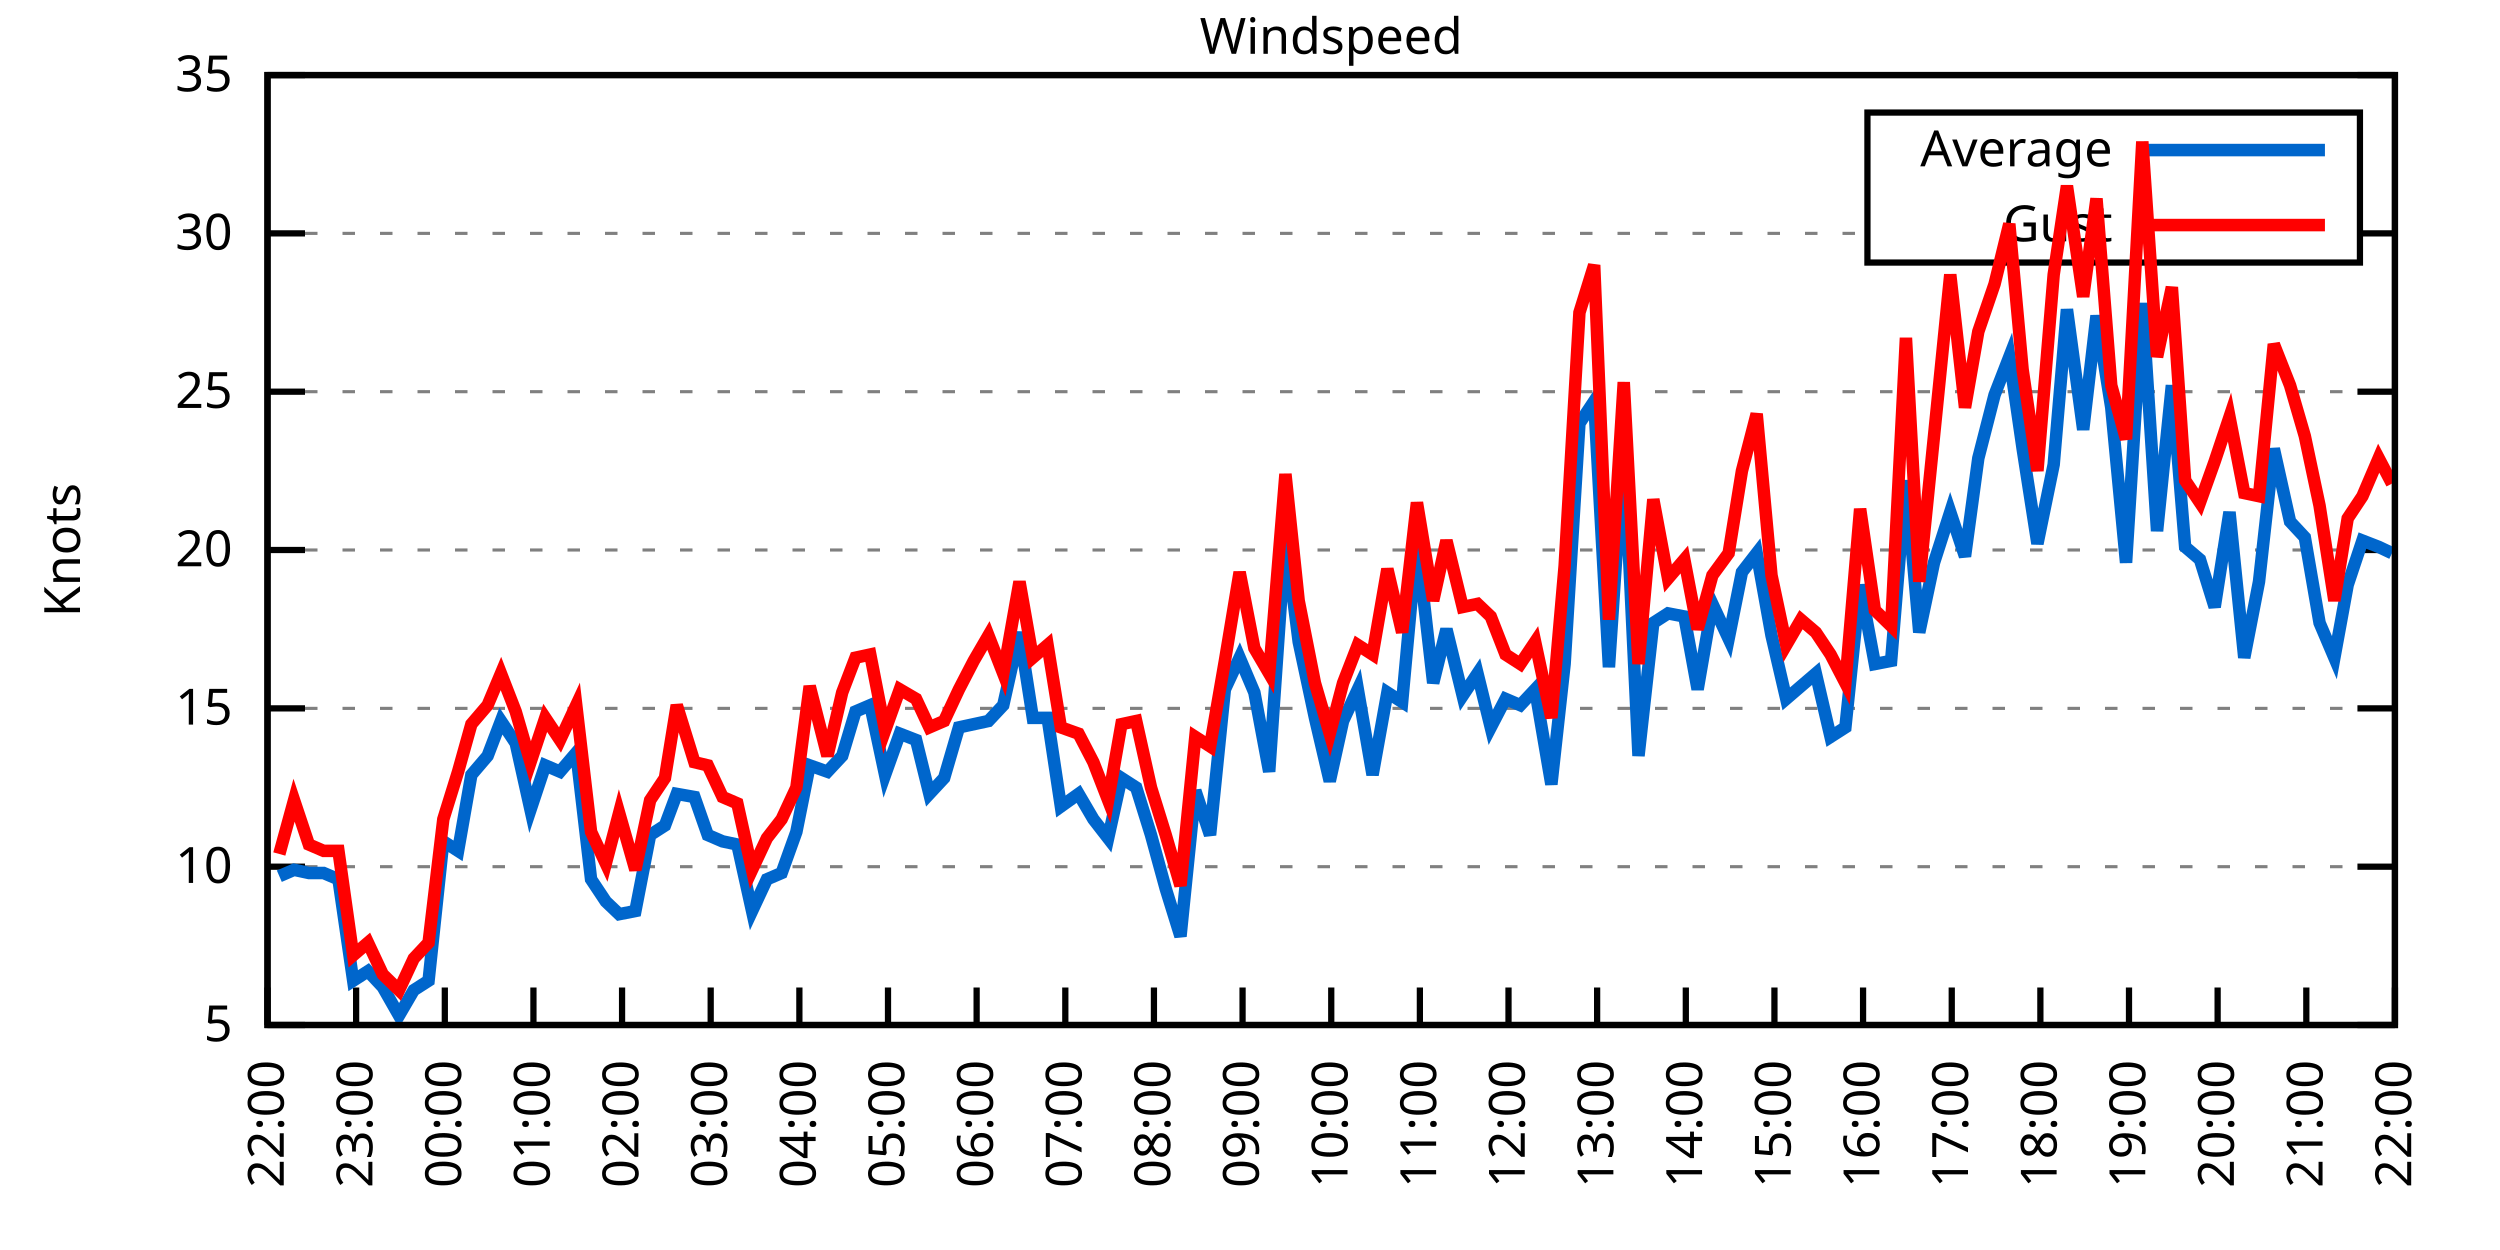
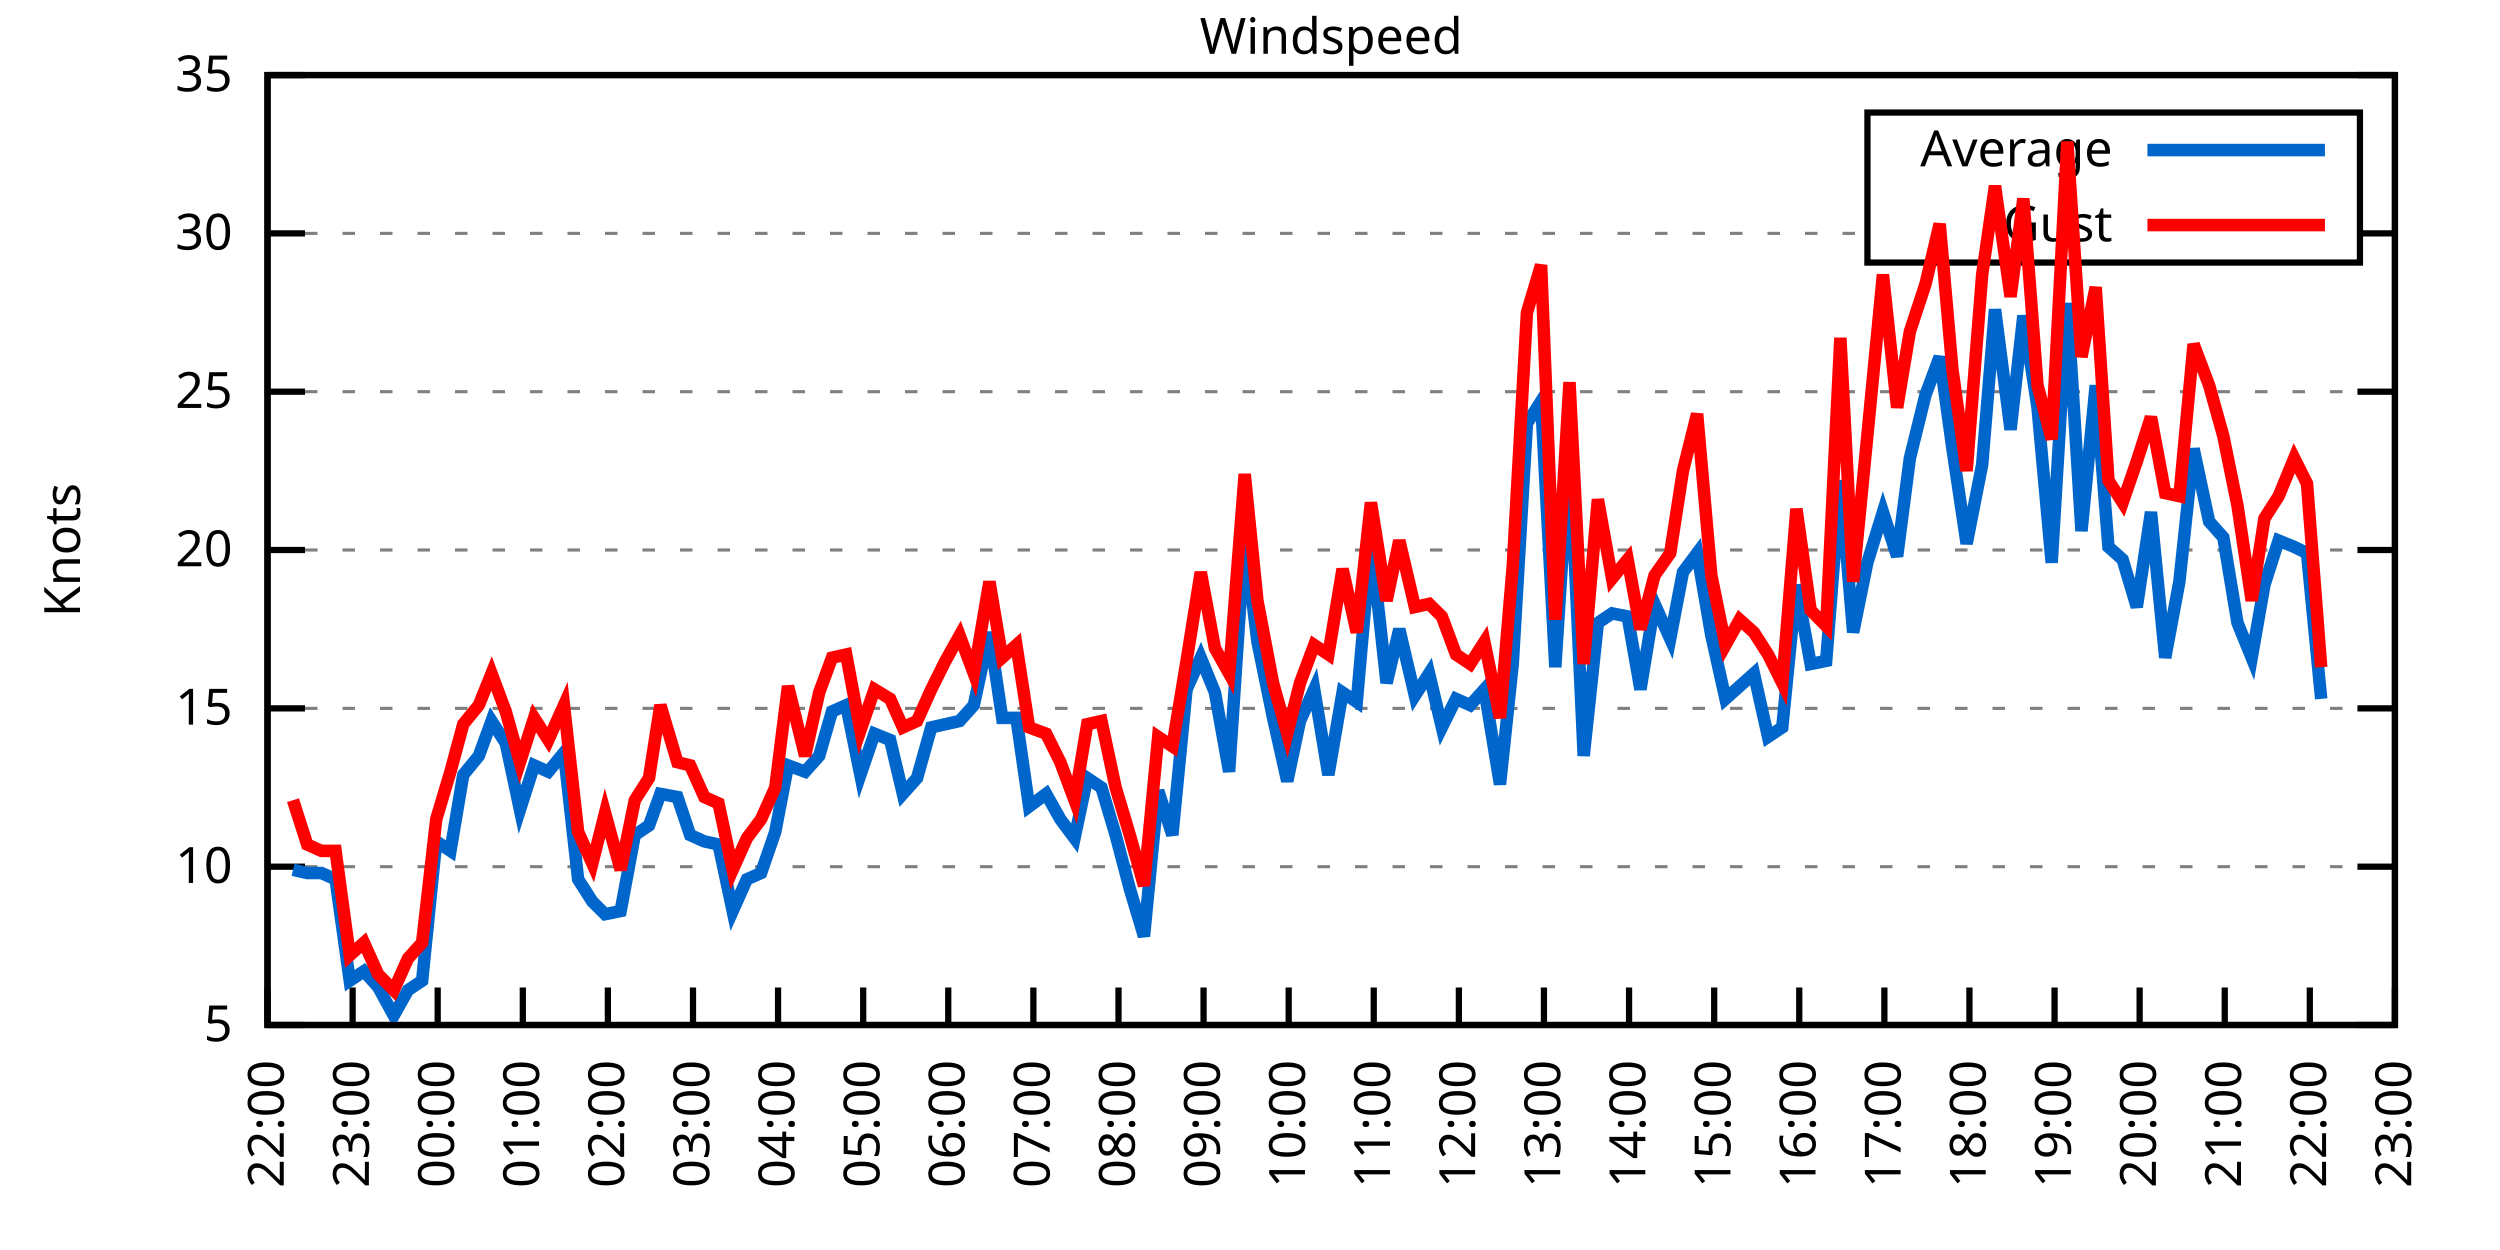
<svg xmlns="http://www.w3.org/2000/svg" xmlns:xlink="http://www.w3.org/1999/xlink" width="400" height="200" viewBox="0 0 400 200">
  <g id="gnuplot_canvas">
    <rect x="0" y="0" width="400" height="200" fill="none" />
    <defs>
      <circle id="gpDot" r="0.5" stroke-width="0.5" stroke="currentColor" />
      <path id="gpPt0" stroke-width="0.333" stroke="currentColor" d="M-1,0 h2 M0,-1 v2" />
      <path id="gpPt1" stroke-width="0.333" stroke="currentColor" d="M-1,-1 L1,1 M1,-1 L-1,1" />
      <path id="gpPt2" stroke-width="0.333" stroke="currentColor" d="M-1,0 L1,0 M0,-1 L0,1 M-1,-1 L1,1 M-1,1 L1,-1" />
      <rect id="gpPt3" stroke-width="0.333" stroke="currentColor" x="-1" y="-1" width="2" height="2" />
      <rect id="gpPt4" stroke-width="0.333" stroke="currentColor" fill="currentColor" x="-1" y="-1" width="2" height="2" />
      <circle id="gpPt5" stroke-width="0.333" stroke="currentColor" cx="0" cy="0" r="1" />
      <use xlink:href="#gpPt5" id="gpPt6" fill="currentColor" stroke="none" />
      <path id="gpPt7" stroke-width="0.333" stroke="currentColor" d="M0,-1.33 L-1.33,0.67 L1.33,0.67 z" />
      <use xlink:href="#gpPt7" id="gpPt8" fill="currentColor" stroke="none" />
      <use xlink:href="#gpPt7" id="gpPt9" stroke="currentColor" transform="rotate(180)" />
      <use xlink:href="#gpPt9" id="gpPt10" fill="currentColor" stroke="none" />
      <use xlink:href="#gpPt3" id="gpPt11" stroke="currentColor" transform="rotate(45)" />
      <use xlink:href="#gpPt11" id="gpPt12" fill="currentColor" stroke="none" />
      <path id="gpPt13" stroke-width="0.333" stroke="currentColor" d="M0,1.330 L1.265,0.411 L0.782,-1.067 L-0.782,-1.076 L-1.265,0.411 z" />
      <use xlink:href="#gpPt13" id="gpPt14" fill="currentColor" stroke="none" />
      <filter id="textbox" filterUnits="objectBoundingBox" x="0" y="0" height="1" width="1">
        <feFlood flood-color="white" flood-opacity="1" result="bgnd" />
        <feComposite in="SourceGraphic" in2="bgnd" operator="atop" />
      </filter>
      <filter id="greybox" filterUnits="objectBoundingBox" x="0" y="0" height="1" width="1">
        <feFlood flood-color="lightgrey" flood-opacity="1" result="grey" />
        <feComposite in="SourceGraphic" in2="grey" operator="atop" />
      </filter>
    </defs>
    <g fill="none" color="white" stroke="currentColor" stroke-width="1.00" stroke-linecap="butt" stroke-linejoin="miter">
</g>
    <g fill="none" color="black" stroke="currentColor" stroke-width="1.00" stroke-linecap="butt" stroke-linejoin="miter">
      <g stroke="none" shape-rendering="crispEdges">
        <polygon fill="rgb(255, 255, 255)" points="42.80,164.00 383.18,164.00 383.18,12.02 42.80,12.02 " />
      </g>
    </g>
    <g fill="none" color="black" stroke="currentColor" stroke-width="1.00" stroke-linecap="butt" stroke-linejoin="miter">
</g>
    <g fill="none" color="black" stroke="black" stroke-width="0.50" stroke-linecap="butt" stroke-linejoin="miter">
</g>
    <g fill="none" color="gray" stroke="currentColor" stroke-width="0.50" stroke-linecap="butt" stroke-linejoin="miter">
      <path stroke="gray" stroke-dasharray="2,4" class="gridline" d="M42.80,164.00 L383.19,164.00  " />
    </g>
    <g fill="none" color="gray" stroke="gray" stroke-width="1.00" stroke-linecap="butt" stroke-linejoin="miter">
</g>
    <g fill="none" color="black" stroke="currentColor" stroke-width="1.00" stroke-linecap="butt" stroke-linejoin="miter">
      <path stroke="black" d="M42.80,164.00 L48.80,164.00 M383.19,164.00 L377.19,164.00  " />
      <g transform="translate(37.20,166.60)" stroke="none" fill="black" font-family="Sans" font-size="8.00" text-anchor="end">
        <text>
          <tspan font-family="Sans"> 5</tspan>
        </text>
      </g>
    </g>
    <g fill="none" color="black" stroke="currentColor" stroke-width="1.00" stroke-linecap="butt" stroke-linejoin="miter">
</g>
    <g fill="none" color="black" stroke="black" stroke-width="0.50" stroke-linecap="butt" stroke-linejoin="miter">
</g>
    <g fill="none" color="gray" stroke="currentColor" stroke-width="0.50" stroke-linecap="butt" stroke-linejoin="miter">
      <path stroke="gray" stroke-dasharray="2,4" class="gridline" d="M42.80,138.67 L383.19,138.67  " />
    </g>
    <g fill="none" color="gray" stroke="gray" stroke-width="1.00" stroke-linecap="butt" stroke-linejoin="miter">
</g>
    <g fill="none" color="black" stroke="currentColor" stroke-width="1.00" stroke-linecap="butt" stroke-linejoin="miter">
      <path stroke="black" d="M42.80,138.67 L48.80,138.67 M383.19,138.67 L377.19,138.67  " />
      <g transform="translate(37.20,141.27)" stroke="none" fill="black" font-family="Sans" font-size="8.00" text-anchor="end">
        <text>
          <tspan font-family="Sans"> 10</tspan>
        </text>
      </g>
    </g>
    <g fill="none" color="black" stroke="currentColor" stroke-width="1.00" stroke-linecap="butt" stroke-linejoin="miter">
</g>
    <g fill="none" color="black" stroke="black" stroke-width="0.50" stroke-linecap="butt" stroke-linejoin="miter">
</g>
    <g fill="none" color="gray" stroke="currentColor" stroke-width="0.50" stroke-linecap="butt" stroke-linejoin="miter">
      <path stroke="gray" stroke-dasharray="2,4" class="gridline" d="M42.80,113.34 L383.19,113.34  " />
    </g>
    <g fill="none" color="gray" stroke="gray" stroke-width="1.00" stroke-linecap="butt" stroke-linejoin="miter">
</g>
    <g fill="none" color="black" stroke="currentColor" stroke-width="1.00" stroke-linecap="butt" stroke-linejoin="miter">
      <path stroke="black" d="M42.80,113.34 L48.80,113.34 M383.19,113.34 L377.19,113.34  " />
      <g transform="translate(37.20,115.94)" stroke="none" fill="black" font-family="Sans" font-size="8.00" text-anchor="end">
        <text>
          <tspan font-family="Sans"> 15</tspan>
        </text>
      </g>
    </g>
    <g fill="none" color="black" stroke="currentColor" stroke-width="1.00" stroke-linecap="butt" stroke-linejoin="miter">
</g>
    <g fill="none" color="black" stroke="black" stroke-width="0.50" stroke-linecap="butt" stroke-linejoin="miter">
</g>
    <g fill="none" color="gray" stroke="currentColor" stroke-width="0.50" stroke-linecap="butt" stroke-linejoin="miter">
      <path stroke="gray" stroke-dasharray="2,4" class="gridline" d="M42.80,88.00 L383.19,88.00  " />
    </g>
    <g fill="none" color="gray" stroke="gray" stroke-width="1.00" stroke-linecap="butt" stroke-linejoin="miter">
</g>
    <g fill="none" color="black" stroke="currentColor" stroke-width="1.00" stroke-linecap="butt" stroke-linejoin="miter">
      <path stroke="black" d="M42.80,88.00 L48.80,88.00 M383.19,88.00 L377.19,88.00  " />
      <g transform="translate(37.20,90.60)" stroke="none" fill="black" font-family="Sans" font-size="8.00" text-anchor="end">
        <text>
          <tspan font-family="Sans"> 20</tspan>
        </text>
      </g>
    </g>
    <g fill="none" color="black" stroke="currentColor" stroke-width="1.00" stroke-linecap="butt" stroke-linejoin="miter">
</g>
    <g fill="none" color="black" stroke="black" stroke-width="0.50" stroke-linecap="butt" stroke-linejoin="miter">
</g>
    <g fill="none" color="gray" stroke="currentColor" stroke-width="0.50" stroke-linecap="butt" stroke-linejoin="miter">
      <path stroke="gray" stroke-dasharray="2,4" class="gridline" d="M42.80,62.67 L383.19,62.67  " />
    </g>
    <g fill="none" color="gray" stroke="gray" stroke-width="1.00" stroke-linecap="butt" stroke-linejoin="miter">
</g>
    <g fill="none" color="black" stroke="currentColor" stroke-width="1.00" stroke-linecap="butt" stroke-linejoin="miter">
      <path stroke="black" d="M42.80,62.67 L48.80,62.67 M383.19,62.67 L377.19,62.67  " />
      <g transform="translate(37.20,65.27)" stroke="none" fill="black" font-family="Sans" font-size="8.00" text-anchor="end">
        <text>
          <tspan font-family="Sans"> 25</tspan>
        </text>
      </g>
    </g>
    <g fill="none" color="black" stroke="currentColor" stroke-width="1.00" stroke-linecap="butt" stroke-linejoin="miter">
</g>
    <g fill="none" color="black" stroke="black" stroke-width="0.50" stroke-linecap="butt" stroke-linejoin="miter">
</g>
    <g fill="none" color="gray" stroke="currentColor" stroke-width="0.50" stroke-linecap="butt" stroke-linejoin="miter">
      <path stroke="gray" stroke-dasharray="2,4" class="gridline" d="M42.80,37.34 L298.79,37.34 M377.59,37.34 L383.19,37.34  " />
    </g>
    <g fill="none" color="gray" stroke="gray" stroke-width="1.00" stroke-linecap="butt" stroke-linejoin="miter">
</g>
    <g fill="none" color="black" stroke="currentColor" stroke-width="1.00" stroke-linecap="butt" stroke-linejoin="miter">
      <path stroke="black" d="M42.80,37.34 L48.80,37.34 M383.19,37.34 L377.19,37.34  " />
      <g transform="translate(37.20,39.94)" stroke="none" fill="black" font-family="Sans" font-size="8.00" text-anchor="end">
        <text>
          <tspan font-family="Sans"> 30</tspan>
        </text>
      </g>
    </g>
    <g fill="none" color="black" stroke="currentColor" stroke-width="1.00" stroke-linecap="butt" stroke-linejoin="miter">
</g>
    <g fill="none" color="black" stroke="black" stroke-width="0.50" stroke-linecap="butt" stroke-linejoin="miter">
</g>
    <g fill="none" color="gray" stroke="currentColor" stroke-width="0.50" stroke-linecap="butt" stroke-linejoin="miter">
      <path stroke="gray" stroke-dasharray="2,4" class="gridline" d="M42.80,12.01 L383.19,12.01  " />
    </g>
    <g fill="none" color="gray" stroke="gray" stroke-width="1.00" stroke-linecap="butt" stroke-linejoin="miter">
</g>
    <g fill="none" color="black" stroke="currentColor" stroke-width="1.00" stroke-linecap="butt" stroke-linejoin="miter">
      <path stroke="black" d="M42.80,12.01 L48.80,12.01 M383.19,12.01 L377.19,12.01  " />
      <g transform="translate(37.20,14.61)" stroke="none" fill="black" font-family="Sans" font-size="8.00" text-anchor="end">
        <text>
          <tspan font-family="Sans"> 35</tspan>
        </text>
      </g>
    </g>
    <g fill="none" color="black" stroke="currentColor" stroke-width="1.00" stroke-linecap="butt" stroke-linejoin="miter">
      <path stroke="black" d="M42.80,164.00 L42.80,158.00  " />
      <g transform="translate(45.40,169.60) rotate(270.00)" stroke="none" fill="black" font-family="Sans" font-size="8.00" text-anchor="end">
        <text>
          <tspan font-family="Sans">22:00</tspan>
        </text>
      </g>
    </g>
    <g fill="none" color="black" stroke="currentColor" stroke-width="1.00" stroke-linecap="butt" stroke-linejoin="miter">
-       <path stroke="black" d="M56.98,164.00 L56.98,158.00  " />
-       <g transform="translate(59.58,169.60) rotate(270.00)" stroke="none" fill="black" font-family="Sans" font-size="8.00" text-anchor="end">
+       <path stroke="black" d="M56.42,164.00 L56.42,158.00  " />
+       <g transform="translate(59.02,169.60) rotate(270.00)" stroke="none" fill="black" font-family="Sans" font-size="8.00" text-anchor="end">
        <text>
          <tspan font-family="Sans">23:00</tspan>
        </text>
      </g>
    </g>
    <g fill="none" color="black" stroke="currentColor" stroke-width="1.00" stroke-linecap="butt" stroke-linejoin="miter">
-       <path stroke="black" d="M71.17,164.00 L71.17,158.00  " />
-       <g transform="translate(73.77,169.60) rotate(270.00)" stroke="none" fill="black" font-family="Sans" font-size="8.00" text-anchor="end">
+       <path stroke="black" d="M70.03,164.00 L70.03,158.00  " />
+       <g transform="translate(72.63,169.60) rotate(270.00)" stroke="none" fill="black" font-family="Sans" font-size="8.00" text-anchor="end">
        <text>
          <tspan font-family="Sans">00:00</tspan>
        </text>
      </g>
    </g>
    <g fill="none" color="black" stroke="currentColor" stroke-width="1.00" stroke-linecap="butt" stroke-linejoin="miter">
-       <path stroke="black" d="M85.35,164.00 L85.35,158.00  " />
-       <g transform="translate(87.95,169.60) rotate(270.00)" stroke="none" fill="black" font-family="Sans" font-size="8.00" text-anchor="end">
+       <path stroke="black" d="M83.65,164.00 L83.65,158.00  " />
+       <g transform="translate(86.25,169.60) rotate(270.00)" stroke="none" fill="black" font-family="Sans" font-size="8.00" text-anchor="end">
        <text>
          <tspan font-family="Sans">01:00</tspan>
        </text>
      </g>
    </g>
    <g fill="none" color="black" stroke="currentColor" stroke-width="1.00" stroke-linecap="butt" stroke-linejoin="miter">
-       <path stroke="black" d="M99.53,164.00 L99.53,158.00  " />
-       <g transform="translate(102.13,169.60) rotate(270.00)" stroke="none" fill="black" font-family="Sans" font-size="8.00" text-anchor="end">
+       <path stroke="black" d="M97.26,164.00 L97.26,158.00  " />
+       <g transform="translate(99.86,169.60) rotate(270.00)" stroke="none" fill="black" font-family="Sans" font-size="8.00" text-anchor="end">
        <text>
          <tspan font-family="Sans">02:00</tspan>
        </text>
      </g>
    </g>
    <g fill="none" color="black" stroke="currentColor" stroke-width="1.00" stroke-linecap="butt" stroke-linejoin="miter">
-       <path stroke="black" d="M113.71,164.00 L113.71,158.00  " />
-       <g transform="translate(116.31,169.60) rotate(270.00)" stroke="none" fill="black" font-family="Sans" font-size="8.00" text-anchor="end">
+       <path stroke="black" d="M110.88,164.00 L110.88,158.00  " />
+       <g transform="translate(113.48,169.60) rotate(270.00)" stroke="none" fill="black" font-family="Sans" font-size="8.00" text-anchor="end">
        <text>
          <tspan font-family="Sans">03:00</tspan>
        </text>
      </g>
    </g>
    <g fill="none" color="black" stroke="currentColor" stroke-width="1.00" stroke-linecap="butt" stroke-linejoin="miter">
-       <path stroke="black" d="M127.90,164.00 L127.90,158.00  " />
-       <g transform="translate(130.50,169.60) rotate(270.00)" stroke="none" fill="black" font-family="Sans" font-size="8.00" text-anchor="end">
+       <path stroke="black" d="M124.49,164.00 L124.49,158.00  " />
+       <g transform="translate(127.09,169.60) rotate(270.00)" stroke="none" fill="black" font-family="Sans" font-size="8.00" text-anchor="end">
        <text>
          <tspan font-family="Sans">04:00</tspan>
        </text>
      </g>
    </g>
    <g fill="none" color="black" stroke="currentColor" stroke-width="1.00" stroke-linecap="butt" stroke-linejoin="miter">
-       <path stroke="black" d="M142.08,164.00 L142.08,158.00  " />
-       <g transform="translate(144.68,169.60) rotate(270.00)" stroke="none" fill="black" font-family="Sans" font-size="8.00" text-anchor="end">
+       <path stroke="black" d="M138.11,164.00 L138.11,158.00  " />
+       <g transform="translate(140.71,169.60) rotate(270.00)" stroke="none" fill="black" font-family="Sans" font-size="8.00" text-anchor="end">
        <text>
          <tspan font-family="Sans">05:00</tspan>
        </text>
      </g>
    </g>
    <g fill="none" color="black" stroke="currentColor" stroke-width="1.00" stroke-linecap="butt" stroke-linejoin="miter">
-       <path stroke="black" d="M156.26,164.00 L156.26,158.00  " />
-       <g transform="translate(158.86,169.60) rotate(270.00)" stroke="none" fill="black" font-family="Sans" font-size="8.00" text-anchor="end">
+       <path stroke="black" d="M151.72,164.00 L151.72,158.00  " />
+       <g transform="translate(154.32,169.60) rotate(270.00)" stroke="none" fill="black" font-family="Sans" font-size="8.00" text-anchor="end">
        <text>
          <tspan font-family="Sans">06:00</tspan>
        </text>
      </g>
    </g>
    <g fill="none" color="black" stroke="currentColor" stroke-width="1.00" stroke-linecap="butt" stroke-linejoin="miter">
-       <path stroke="black" d="M170.45,164.00 L170.45,158.00  " />
-       <g transform="translate(173.05,169.60) rotate(270.00)" stroke="none" fill="black" font-family="Sans" font-size="8.00" text-anchor="end">
+       <path stroke="black" d="M165.34,164.00 L165.34,158.00  " />
+       <g transform="translate(167.94,169.60) rotate(270.00)" stroke="none" fill="black" font-family="Sans" font-size="8.00" text-anchor="end">
        <text>
          <tspan font-family="Sans">07:00</tspan>
        </text>
      </g>
    </g>
    <g fill="none" color="black" stroke="currentColor" stroke-width="1.00" stroke-linecap="butt" stroke-linejoin="miter">
-       <path stroke="black" d="M184.63,164.00 L184.63,158.00  " />
-       <g transform="translate(187.23,169.60) rotate(270.00)" stroke="none" fill="black" font-family="Sans" font-size="8.00" text-anchor="end">
+       <path stroke="black" d="M178.96,164.00 L178.96,158.00  " />
+       <g transform="translate(181.56,169.60) rotate(270.00)" stroke="none" fill="black" font-family="Sans" font-size="8.00" text-anchor="end">
        <text>
          <tspan font-family="Sans">08:00</tspan>
        </text>
      </g>
    </g>
    <g fill="none" color="black" stroke="currentColor" stroke-width="1.00" stroke-linecap="butt" stroke-linejoin="miter">
-       <path stroke="black" d="M198.81,164.00 L198.81,158.00  " />
-       <g transform="translate(201.41,169.60) rotate(270.00)" stroke="none" fill="black" font-family="Sans" font-size="8.00" text-anchor="end">
+       <path stroke="black" d="M192.57,164.00 L192.57,158.00  " />
+       <g transform="translate(195.17,169.60) rotate(270.00)" stroke="none" fill="black" font-family="Sans" font-size="8.00" text-anchor="end">
        <text>
          <tspan font-family="Sans">09:00</tspan>
        </text>
      </g>
    </g>
    <g fill="none" color="black" stroke="currentColor" stroke-width="1.00" stroke-linecap="butt" stroke-linejoin="miter">
-       <path stroke="black" d="M213.00,164.00 L213.00,158.00  " />
-       <g transform="translate(215.60,169.60) rotate(270.00)" stroke="none" fill="black" font-family="Sans" font-size="8.00" text-anchor="end">
+       <path stroke="black" d="M206.19,164.00 L206.19,158.00  " />
+       <g transform="translate(208.79,169.60) rotate(270.00)" stroke="none" fill="black" font-family="Sans" font-size="8.00" text-anchor="end">
        <text>
          <tspan font-family="Sans">10:00</tspan>
        </text>
      </g>
    </g>
    <g fill="none" color="black" stroke="currentColor" stroke-width="1.00" stroke-linecap="butt" stroke-linejoin="miter">
-       <path stroke="black" d="M227.18,164.00 L227.18,158.00  " />
-       <g transform="translate(229.78,169.60) rotate(270.00)" stroke="none" fill="black" font-family="Sans" font-size="8.00" text-anchor="end">
+       <path stroke="black" d="M219.80,164.00 L219.80,158.00  " />
+       <g transform="translate(222.40,169.60) rotate(270.00)" stroke="none" fill="black" font-family="Sans" font-size="8.00" text-anchor="end">
        <text>
          <tspan font-family="Sans">11:00</tspan>
        </text>
      </g>
    </g>
    <g fill="none" color="black" stroke="currentColor" stroke-width="1.00" stroke-linecap="butt" stroke-linejoin="miter">
-       <path stroke="black" d="M241.36,164.00 L241.36,158.00  " />
-       <g transform="translate(243.96,169.60) rotate(270.00)" stroke="none" fill="black" font-family="Sans" font-size="8.00" text-anchor="end">
+       <path stroke="black" d="M233.42,164.00 L233.42,158.00  " />
+       <g transform="translate(236.02,169.60) rotate(270.00)" stroke="none" fill="black" font-family="Sans" font-size="8.00" text-anchor="end">
        <text>
          <tspan font-family="Sans">12:00</tspan>
        </text>
      </g>
    </g>
    <g fill="none" color="black" stroke="currentColor" stroke-width="1.00" stroke-linecap="butt" stroke-linejoin="miter">
-       <path stroke="black" d="M255.54,164.00 L255.54,158.00  " />
-       <g transform="translate(258.14,169.60) rotate(270.00)" stroke="none" fill="black" font-family="Sans" font-size="8.00" text-anchor="end">
+       <path stroke="black" d="M247.03,164.00 L247.03,158.00  " />
+       <g transform="translate(249.63,169.60) rotate(270.00)" stroke="none" fill="black" font-family="Sans" font-size="8.00" text-anchor="end">
        <text>
          <tspan font-family="Sans">13:00</tspan>
        </text>
      </g>
    </g>
    <g fill="none" color="black" stroke="currentColor" stroke-width="1.00" stroke-linecap="butt" stroke-linejoin="miter">
-       <path stroke="black" d="M269.73,164.00 L269.73,158.00  " />
-       <g transform="translate(272.33,169.60) rotate(270.00)" stroke="none" fill="black" font-family="Sans" font-size="8.00" text-anchor="end">
+       <path stroke="black" d="M260.65,164.00 L260.65,158.00  " />
+       <g transform="translate(263.25,169.60) rotate(270.00)" stroke="none" fill="black" font-family="Sans" font-size="8.00" text-anchor="end">
        <text>
          <tspan font-family="Sans">14:00</tspan>
        </text>
      </g>
    </g>
    <g fill="none" color="black" stroke="currentColor" stroke-width="1.00" stroke-linecap="butt" stroke-linejoin="miter">
-       <path stroke="black" d="M283.91,164.00 L283.91,158.00  " />
-       <g transform="translate(286.51,169.60) rotate(270.00)" stroke="none" fill="black" font-family="Sans" font-size="8.00" text-anchor="end">
+       <path stroke="black" d="M274.27,164.00 L274.27,158.00  " />
+       <g transform="translate(276.87,169.60) rotate(270.00)" stroke="none" fill="black" font-family="Sans" font-size="8.00" text-anchor="end">
        <text>
          <tspan font-family="Sans">15:00</tspan>
        </text>
      </g>
    </g>
    <g fill="none" color="black" stroke="currentColor" stroke-width="1.00" stroke-linecap="butt" stroke-linejoin="miter">
-       <path stroke="black" d="M298.09,164.00 L298.09,158.00  " />
-       <g transform="translate(300.69,169.60) rotate(270.00)" stroke="none" fill="black" font-family="Sans" font-size="8.00" text-anchor="end">
+       <path stroke="black" d="M287.88,164.00 L287.88,158.00  " />
+       <g transform="translate(290.48,169.60) rotate(270.00)" stroke="none" fill="black" font-family="Sans" font-size="8.00" text-anchor="end">
        <text>
          <tspan font-family="Sans">16:00</tspan>
        </text>
      </g>
    </g>
    <g fill="none" color="black" stroke="currentColor" stroke-width="1.00" stroke-linecap="butt" stroke-linejoin="miter">
-       <path stroke="black" d="M312.28,164.00 L312.28,158.00  " />
-       <g transform="translate(314.88,169.60) rotate(270.00)" stroke="none" fill="black" font-family="Sans" font-size="8.00" text-anchor="end">
+       <path stroke="black" d="M301.50,164.00 L301.50,158.00  " />
+       <g transform="translate(304.10,169.60) rotate(270.00)" stroke="none" fill="black" font-family="Sans" font-size="8.00" text-anchor="end">
        <text>
          <tspan font-family="Sans">17:00</tspan>
        </text>
      </g>
    </g>
    <g fill="none" color="black" stroke="currentColor" stroke-width="1.00" stroke-linecap="butt" stroke-linejoin="miter">
-       <path stroke="black" d="M326.46,164.00 L326.46,158.00  " />
-       <g transform="translate(329.06,169.60) rotate(270.00)" stroke="none" fill="black" font-family="Sans" font-size="8.00" text-anchor="end">
+       <path stroke="black" d="M315.11,164.00 L315.11,158.00  " />
+       <g transform="translate(317.71,169.60) rotate(270.00)" stroke="none" fill="black" font-family="Sans" font-size="8.00" text-anchor="end">
        <text>
          <tspan font-family="Sans">18:00</tspan>
        </text>
      </g>
    </g>
    <g fill="none" color="black" stroke="currentColor" stroke-width="1.00" stroke-linecap="butt" stroke-linejoin="miter">
-       <path stroke="black" d="M340.64,164.00 L340.64,158.00  " />
-       <g transform="translate(343.24,169.60) rotate(270.00)" stroke="none" fill="black" font-family="Sans" font-size="8.00" text-anchor="end">
+       <path stroke="black" d="M328.73,164.00 L328.73,158.00  " />
+       <g transform="translate(331.33,169.60) rotate(270.00)" stroke="none" fill="black" font-family="Sans" font-size="8.00" text-anchor="end">
        <text>
          <tspan font-family="Sans">19:00</tspan>
        </text>
      </g>
    </g>
    <g fill="none" color="black" stroke="currentColor" stroke-width="1.00" stroke-linecap="butt" stroke-linejoin="miter">
-       <path stroke="black" d="M354.82,164.00 L354.82,158.00  " />
-       <g transform="translate(357.42,169.60) rotate(270.00)" stroke="none" fill="black" font-family="Sans" font-size="8.00" text-anchor="end">
+       <path stroke="black" d="M342.34,164.00 L342.34,158.00  " />
+       <g transform="translate(344.94,169.60) rotate(270.00)" stroke="none" fill="black" font-family="Sans" font-size="8.00" text-anchor="end">
        <text>
          <tspan font-family="Sans">20:00</tspan>
        </text>
      </g>
    </g>
    <g fill="none" color="black" stroke="currentColor" stroke-width="1.00" stroke-linecap="butt" stroke-linejoin="miter">
-       <path stroke="black" d="M369.01,164.00 L369.01,158.00  " />
-       <g transform="translate(371.61,169.60) rotate(270.00)" stroke="none" fill="black" font-family="Sans" font-size="8.00" text-anchor="end">
+       <path stroke="black" d="M355.96,164.00 L355.96,158.00  " />
+       <g transform="translate(358.56,169.60) rotate(270.00)" stroke="none" fill="black" font-family="Sans" font-size="8.00" text-anchor="end">
        <text>
          <tspan font-family="Sans">21:00</tspan>
+         </text>
+       </g>
+     </g>
+     <g fill="none" color="black" stroke="currentColor" stroke-width="1.00" stroke-linecap="butt" stroke-linejoin="miter">
+       <path stroke="black" d="M369.57,164.00 L369.57,158.00  " />
+       <g transform="translate(372.17,169.60) rotate(270.00)" stroke="none" fill="black" font-family="Sans" font-size="8.00" text-anchor="end">
+         <text>
+           <tspan font-family="Sans">22:00</tspan>
        </text>
      </g>
    </g>
    <g fill="none" color="black" stroke="currentColor" stroke-width="1.00" stroke-linecap="butt" stroke-linejoin="miter">
      <path stroke="black" d="M383.19,164.00 L383.19,158.00  " />
      <g transform="translate(385.79,169.60) rotate(270.00)" stroke="none" fill="black" font-family="Sans" font-size="8.00" text-anchor="end">
        <text>
-           <tspan font-family="Sans">22:00</tspan>
+           <tspan font-family="Sans">23:00</tspan>
        </text>
      </g>
    </g>
    <g fill="none" color="black" stroke="currentColor" stroke-width="1.00" stroke-linecap="butt" stroke-linejoin="miter">
</g>
    <g fill="none" color="black" stroke="currentColor" stroke-width="1.00" stroke-linecap="butt" stroke-linejoin="miter">
      <path stroke="black" d="M42.80,12.01 L42.80,164.00 L383.19,164.00 L383.19,12.01 L42.80,12.01 Z  " />
    </g>
    <g fill="none" color="black" stroke="currentColor" stroke-width="1.00" stroke-linecap="butt" stroke-linejoin="miter">
</g>
    <g fill="none" color="black" stroke="currentColor" stroke-width="1.00" stroke-linecap="butt" stroke-linejoin="miter">
      <path stroke="black" d="M298.79,42.01 L298.79,18.01 L377.59,18.01 L377.59,42.01 L298.79,42.01 Z  " />
    </g>
    <g id="Windspeed_plot_1">
      <g fill="none" color="white" stroke="black" stroke-width="2.00" stroke-linecap="butt" stroke-linejoin="miter">
</g>
      <g fill="none" color="black" stroke="currentColor" stroke-width="2.00" stroke-linecap="butt" stroke-linejoin="miter">
        <g transform="translate(337.99,26.61)" stroke="none" fill="black" font-family="Sans" font-size="8.00" text-anchor="end">
          <text>
            <tspan font-family="Sans">Average</tspan>
          </text>
        </g>
      </g>
      <g fill="none" color="black" stroke="currentColor" stroke-width="2.00" stroke-linecap="butt" stroke-linejoin="miter">
-         <path stroke="rgb(  0, 102, 204)" d="M343.59,24.01 L371.99,24.01 M44.69,140.19 L47.05,139.17 L49.42,139.68 L51.78,139.68 L54.15,140.69 L56.51,156.91   L58.87,155.39 L61.24,157.92 L63.84,162.48 L66.20,158.43 L68.57,156.91 L70.93,134.62 L73.29,136.14 L75.42,123.98   L78.02,120.94 L80.15,115.36 L82.51,118.91 L84.88,129.55 L87.24,122.46 L89.60,123.47 L92.20,120.43 L94.57,140.69   L96.93,144.24 L99.06,146.27 L101.66,145.76 L104.02,133.60 L106.39,132.08 L108.28,127.02 L111.11,127.52 L113.24,133.60   L115.61,134.62 L117.97,135.12 L120.33,145.76 L122.70,140.69 L125.06,139.68 L127.42,133.10 L129.55,122.46 L132.39,123.47   L134.75,120.94 L136.88,113.84 L139.24,112.83 L141.61,123.98 L143.97,117.39 L146.57,118.40 L148.70,127.02 L151.06,124.48   L153.43,116.38 L155.79,115.87 L158.15,115.36 L160.52,112.83 L163.12,101.18 L165.25,114.86 L167.61,114.86 L169.74,129.04   L172.57,127.02 L174.94,131.07 L177.30,134.11 L179.43,124.48 L181.79,126.00 L184.16,133.60 L186.52,142.21 L188.88,149.81   L191.25,126.51 L193.61,133.60 L195.98,110.30 L198.34,105.23 L200.70,110.80 L203.07,123.47 L205.67,85.98 L207.79,102.70   L210.39,114.86 L212.76,124.99 L214.89,115.36 L217.25,110.30 L219.61,123.98 L221.98,110.80 L224.34,112.32 L226.71,86.49   L229.31,109.28 L231.43,100.67 L234.03,111.31 L236.40,107.76 L238.52,116.38 L240.89,111.82 L243.25,112.83 L245.62,110.30   L248.22,125.50 L250.34,106.24 L252.71,67.74 L255.07,64.19 L257.43,106.75 L259.80,71.29 L262.16,120.94 L264.53,99.66   L266.89,98.14 L269.49,98.64 L271.62,110.30 L273.98,96.62 L276.58,102.19 L278.71,91.55 L281.07,88.51 L283.44,101.68   L285.80,111.82 L288.16,109.79 L290.53,107.76 L292.89,117.90 L295.26,116.38 L297.62,93.58 L299.98,106.24 L302.58,105.74   L304.95,76.86 L307.08,101.18 L309.44,90.03 L312.04,81.93 L314.40,89.02 L316.53,73.31 L319.13,63.18 L321.49,57.10   L323.62,71.79 L325.99,86.99 L328.59,74.33 L330.71,49.50 L333.31,68.75 L335.44,50.51 L337.80,65.21 L340.17,90.03   L342.77,48.49 L345.13,84.97 L347.50,61.66 L349.62,87.50 L351.99,89.52 L354.35,97.12 L356.72,81.93 L359.08,105.23   L361.44,93.07 L363.81,71.79 L366.41,83.45 L368.77,85.98 L371.13,99.66 L373.50,105.23 L375.63,93.58 L377.99,86.49   L380.59,87.50 L382.72,88.51  " />
+         <path stroke="rgb(  0, 102, 204)" d="M343.59,24.01 L371.99,24.01 M46.88,139.17 L49.15,139.68 L51.42,139.68 L53.69,140.69 L55.96,156.91 L58.23,155.39   L60.50,157.92 L63.00,162.48 L65.27,158.43 L67.54,156.91 L69.80,134.62 L72.07,136.14 L74.12,123.98 L76.61,120.94   L78.65,115.36 L80.92,118.91 L83.19,129.55 L85.46,122.46 L87.73,123.47 L90.23,120.43 L92.50,140.69 L94.77,144.24   L96.81,146.27 L99.30,145.76 L101.57,133.60 L103.84,132.08 L105.66,127.02 L108.38,127.52 L110.42,133.60 L112.69,134.62   L114.96,135.12 L117.23,145.76 L119.50,140.69 L121.77,139.68 L124.04,133.10 L126.08,122.46 L128.81,123.47 L131.07,120.94   L133.12,113.84 L135.39,112.83 L137.66,123.98 L139.92,117.39 L142.42,118.40 L144.46,127.02 L146.73,124.48 L149.00,116.38   L151.27,115.87 L153.54,115.36 L155.81,112.83 L158.31,101.18 L160.35,114.86 L162.62,114.86 L164.66,129.04 L167.38,127.02   L169.65,131.07 L171.92,134.11 L173.96,124.48 L176.23,126.00 L178.50,133.60 L180.77,142.21 L183.04,149.81 L185.31,126.51   L187.58,133.60 L189.85,110.30 L192.12,105.23 L194.39,110.80 L196.66,123.47 L199.15,85.98 L201.19,102.70 L203.69,114.86   L205.96,124.99 L208.00,115.36 L210.27,110.30 L212.54,123.98 L214.81,110.80 L217.08,112.32 L219.35,86.49 L221.85,109.28   L223.89,100.67 L226.38,111.31 L228.65,107.76 L230.70,116.38 L232.96,111.82 L235.23,112.83 L237.50,110.30 L240.00,125.50   L242.04,106.24 L244.31,67.74 L246.58,64.19 L248.85,106.75 L251.12,71.29 L253.39,120.94 L255.66,99.66 L257.93,98.14   L260.42,98.64 L262.47,110.30 L264.73,96.62 L267.23,102.19 L269.27,91.55 L271.54,88.51 L273.81,101.68 L276.08,111.82   L278.35,109.79 L280.62,107.76 L282.89,117.90 L285.16,116.38 L287.43,93.58 L289.70,106.24 L292.19,105.74 L294.46,76.86   L296.50,101.18 L298.77,90.03 L301.27,81.93 L303.54,89.02 L305.58,73.31 L308.08,63.18 L310.35,57.10 L312.39,71.79   L314.66,86.99 L317.15,74.33 L319.20,49.50 L321.69,68.75 L323.74,50.51 L326.00,65.21 L328.27,90.03 L330.77,48.49   L333.04,84.97 L335.31,61.66 L337.35,87.50 L339.62,89.52 L341.89,97.12 L344.16,81.93 L346.43,105.23 L348.70,93.07   L350.97,71.79 L353.46,83.45 L355.73,85.98 L358.00,99.66 L360.27,105.23 L362.31,93.58 L364.58,86.49 L367.08,87.50   L369.12,88.51 L371.39,111.82  " />
      </g>
    </g>
    <g id="Windspeed_plot_2">
      <g fill="none" color="black" stroke="currentColor" stroke-width="2.00" stroke-linecap="butt" stroke-linejoin="miter">
        <g transform="translate(337.99,38.61)" stroke="none" fill="black" font-family="Sans" font-size="8.00" text-anchor="end">
          <text>
            <tspan font-family="Sans">Gust</tspan>
          </text>
        </g>
      </g>
      <g fill="none" color="black" stroke="currentColor" stroke-width="2.00" stroke-linecap="butt" stroke-linejoin="miter">
-         <path stroke="rgb(255,   0,   0)" d="M343.59,36.01 L371.99,36.01 M44.69,136.64 L47.05,128.03 L49.42,135.12 L51.78,136.14 L54.15,136.14 L56.51,152.85   L58.87,150.83 L61.24,155.89 L63.84,158.43 L66.20,153.36 L68.57,150.83 L70.93,131.07 L73.29,123.47 L75.42,115.87   L78.02,112.83 L80.15,107.76 L82.51,113.84 L84.88,121.95 L87.24,114.86 L89.60,118.40 L92.20,112.83 L94.57,133.10   L96.93,138.16 L99.06,130.06 L101.66,139.17 L104.02,128.03 L106.39,124.48 L108.28,112.83 L111.11,121.95 L113.24,122.46   L115.61,127.52 L117.97,128.54 L120.33,139.17 L122.70,134.11 L125.06,131.07 L127.42,126.00 L129.55,109.79 L132.39,120.94   L134.75,110.80 L136.88,105.23 L139.24,104.72 L141.61,116.88 L143.97,110.30 L146.57,111.82 L148.70,116.38 L151.06,115.36   L153.43,110.30 L155.79,105.74 L158.15,101.68 L160.52,107.76 L163.12,93.07 L165.25,105.23 L167.61,103.20 L169.74,116.38   L172.57,117.39 L174.94,121.95 L177.30,128.03 L179.43,115.87 L181.79,115.36 L184.16,126.00 L186.52,133.60 L188.88,141.71   L191.25,117.90 L193.61,119.42 L195.98,105.74 L198.34,91.55 L200.70,103.71 L203.07,107.76 L205.67,75.85 L207.79,96.11   L210.39,109.28 L212.76,117.39 L214.89,109.28 L217.25,103.20 L219.61,104.72 L221.98,91.04 L224.34,101.18 L226.71,80.41   L229.31,96.11 L231.43,86.49 L234.03,97.12 L236.40,96.62 L238.52,98.64 L240.89,104.72 L243.25,106.24 L245.62,102.70   L248.22,114.86 L250.34,90.54 L252.71,50.01 L255.07,42.41 L257.43,99.15 L259.80,61.15 L262.16,106.24 L264.53,79.90   L266.89,92.56 L269.49,89.52 L271.62,100.67 L273.98,92.06 L276.58,88.51 L278.71,75.34 L281.07,66.22 L283.44,92.06   L285.80,103.20 L288.16,99.15 L290.53,101.18 L292.89,104.72 L295.26,109.28 L297.62,81.42 L299.98,97.63 L302.58,100.16   L304.95,54.06 L307.08,93.07 L309.44,69.77 L312.04,43.93 L314.40,65.21 L316.53,53.05 L319.13,45.45 L321.49,35.82   L323.62,59.13 L325.99,75.34 L328.59,43.93 L330.71,29.74 L333.31,47.47 L335.44,31.77 L337.80,61.66 L340.17,70.27   L342.77,22.65 L345.13,57.10 L347.50,45.95 L349.62,76.86 L351.99,80.41 L354.35,73.82 L356.72,66.73 L359.08,78.89   L361.44,79.39 L363.81,55.07 L366.41,61.66 L368.77,69.77 L371.13,80.91 L373.50,96.11 L375.63,82.94 L377.99,79.39   L380.59,73.31 L382.72,77.37  " />
+         <path stroke="rgb(255,   0,   0)" d="M343.59,36.01 L371.99,36.01 M46.88,128.03 L49.15,135.12 L51.42,136.14 L53.69,136.14 L55.96,152.85 L58.23,150.83   L60.50,155.89 L63.00,158.43 L65.27,153.36 L67.54,150.83 L69.80,131.07 L72.07,123.47 L74.12,115.87 L76.61,112.83   L78.65,107.76 L80.92,113.84 L83.19,121.95 L85.46,114.86 L87.73,118.40 L90.23,112.83 L92.50,133.10 L94.77,138.16   L96.81,130.06 L99.30,139.17 L101.57,128.03 L103.84,124.48 L105.66,112.83 L108.38,121.95 L110.42,122.46 L112.69,127.52   L114.96,128.54 L117.23,139.17 L119.50,134.11 L121.77,131.07 L124.04,126.00 L126.08,109.79 L128.81,120.94 L131.07,110.80   L133.12,105.23 L135.39,104.72 L137.66,116.88 L139.92,110.30 L142.42,111.82 L144.46,116.38 L146.73,115.36 L149.00,110.30   L151.27,105.74 L153.54,101.68 L155.81,107.76 L158.31,93.07 L160.35,105.23 L162.62,103.20 L164.66,116.38 L167.38,117.39   L169.65,121.95 L171.92,128.03 L173.96,115.87 L176.23,115.36 L178.50,126.00 L180.77,133.60 L183.04,141.71 L185.31,117.90   L187.58,119.42 L189.85,105.74 L192.12,91.55 L194.39,103.71 L196.66,107.76 L199.15,75.85 L201.19,96.11 L203.69,109.28   L205.96,117.39 L208.00,109.28 L210.27,103.20 L212.54,104.72 L214.81,91.04 L217.08,101.18 L219.35,80.41 L221.85,96.11   L223.89,86.49 L226.38,97.12 L228.65,96.62 L230.70,98.64 L232.96,104.72 L235.23,106.24 L237.50,102.70 L240.00,114.86   L242.04,90.54 L244.31,50.01 L246.58,42.41 L248.85,99.15 L251.12,61.15 L253.39,106.24 L255.66,79.90 L257.93,92.56   L260.42,89.52 L262.47,100.67 L264.73,92.06 L267.23,88.51 L269.27,75.34 L271.54,66.22 L273.81,92.06 L276.08,103.20   L278.35,99.15 L280.62,101.18 L282.89,104.72 L285.16,109.28 L287.43,81.42 L289.70,97.63 L292.19,100.16 L294.46,54.06   L296.50,93.07 L298.77,69.77 L301.27,43.93 L303.54,65.21 L305.58,53.05 L308.08,45.45 L310.35,35.82 L312.39,59.13   L314.66,75.34 L317.15,43.93 L319.20,29.74 L321.69,47.47 L323.74,31.77 L326.00,61.66 L328.27,70.27 L330.77,22.65   L333.04,57.10 L335.31,45.95 L337.35,76.86 L339.62,80.41 L341.89,73.82 L344.16,66.73 L346.43,78.89 L348.70,79.39   L350.97,55.07 L353.46,61.66 L355.73,69.77 L358.00,80.91 L360.27,96.11 L362.31,82.94 L364.58,79.39 L367.08,73.31   L369.12,77.37 L371.39,106.75  " />
      </g>
    </g>
    <g fill="none" color="black" stroke="currentColor" stroke-width="2.00" stroke-linecap="butt" stroke-linejoin="miter">
</g>
    <g fill="none" color="black" stroke="black" stroke-width="1.00" stroke-linecap="butt" stroke-linejoin="miter">
</g>
    <g fill="none" color="black" stroke="currentColor" stroke-width="1.00" stroke-linecap="butt" stroke-linejoin="miter">
      <path stroke="black" d="M42.80,12.01 L42.80,164.00 L383.19,164.00 L383.19,12.01 L42.80,12.01 Z  " />
      <g transform="translate(12.80,88.01) rotate(270.00)" stroke="none" fill="black" font-family="Sans" font-size="8.00" text-anchor="middle">
        <text>
          <tspan font-family="Sans">Knots</tspan>
        </text>
      </g>
    </g>
    <g fill="none" color="black" stroke="currentColor" stroke-width="1.00" stroke-linecap="butt" stroke-linejoin="miter">
</g>
    <g fill="none" color="black" stroke="currentColor" stroke-width="1.00" stroke-linecap="butt" stroke-linejoin="miter">
      <g transform="translate(212.99,8.61)" stroke="none" fill="black" font-family="Sans" font-size="8.00" text-anchor="middle">
        <text>
          <tspan font-family="Sans">Windspeed</tspan>
        </text>
      </g>
    </g>
    <g fill="none" color="black" stroke="currentColor" stroke-width="1.00" stroke-linecap="butt" stroke-linejoin="miter">
</g>
  </g>
</svg>
